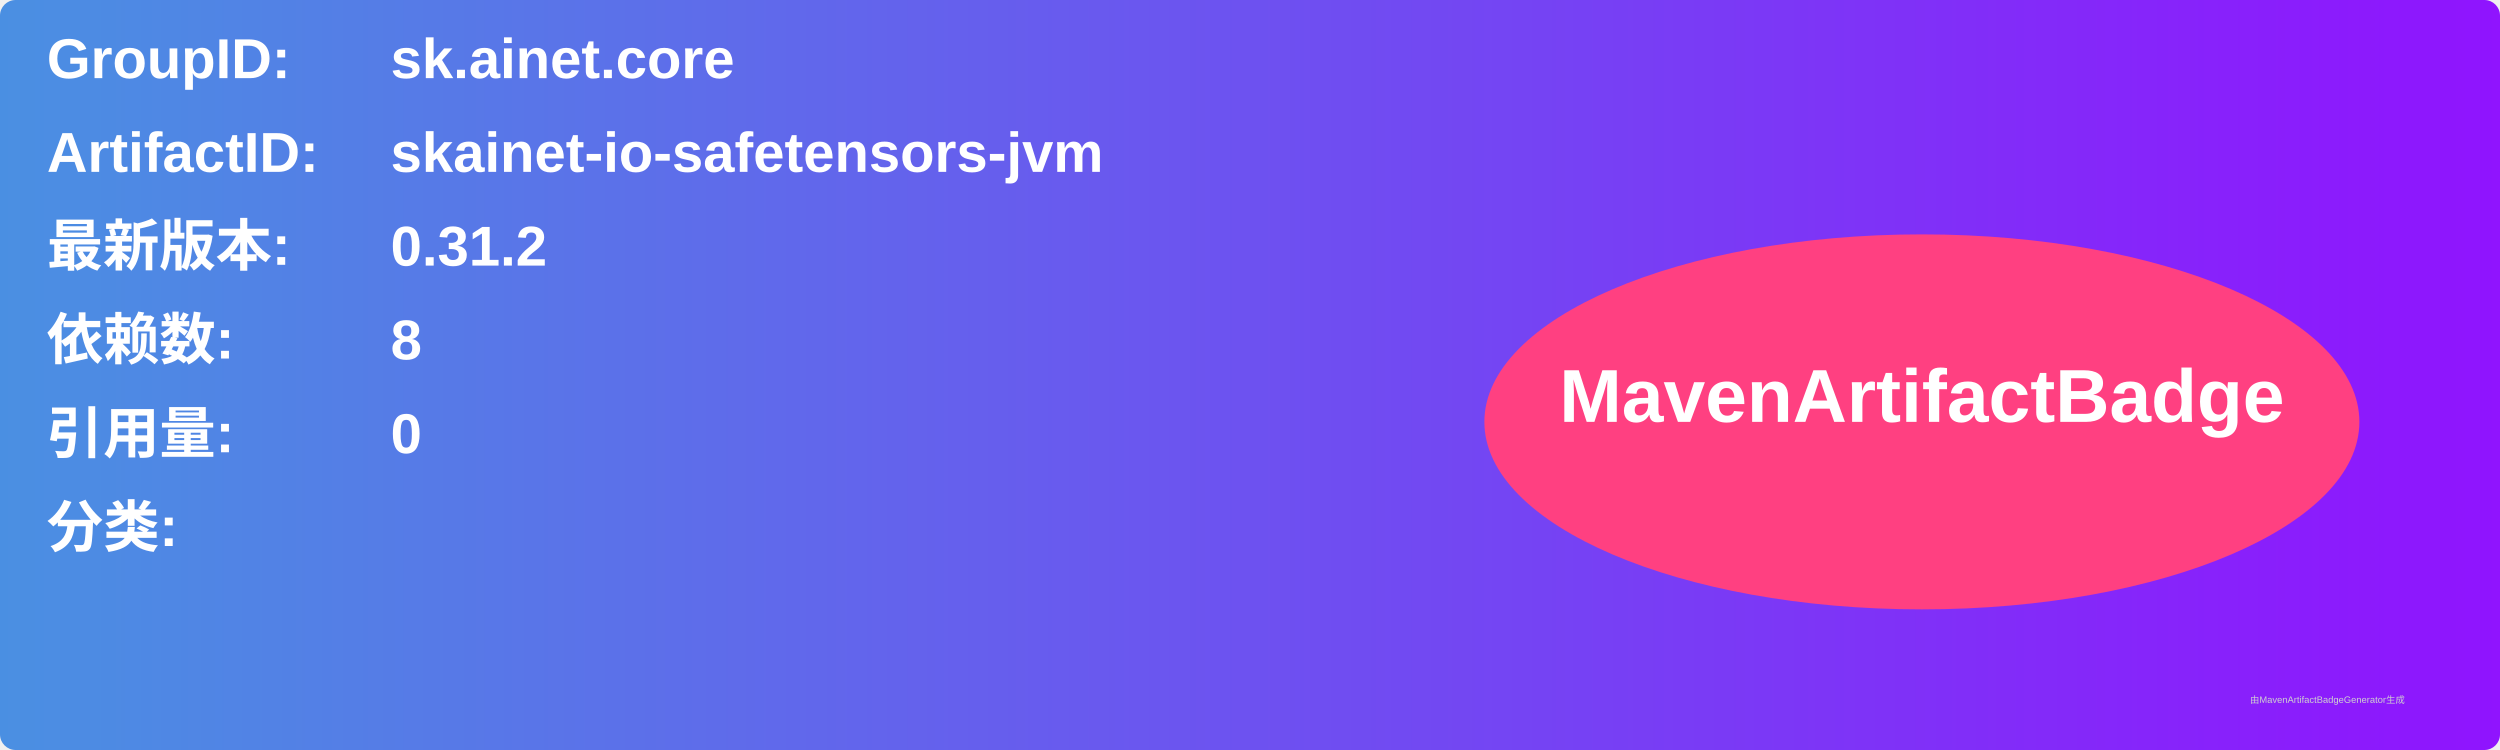
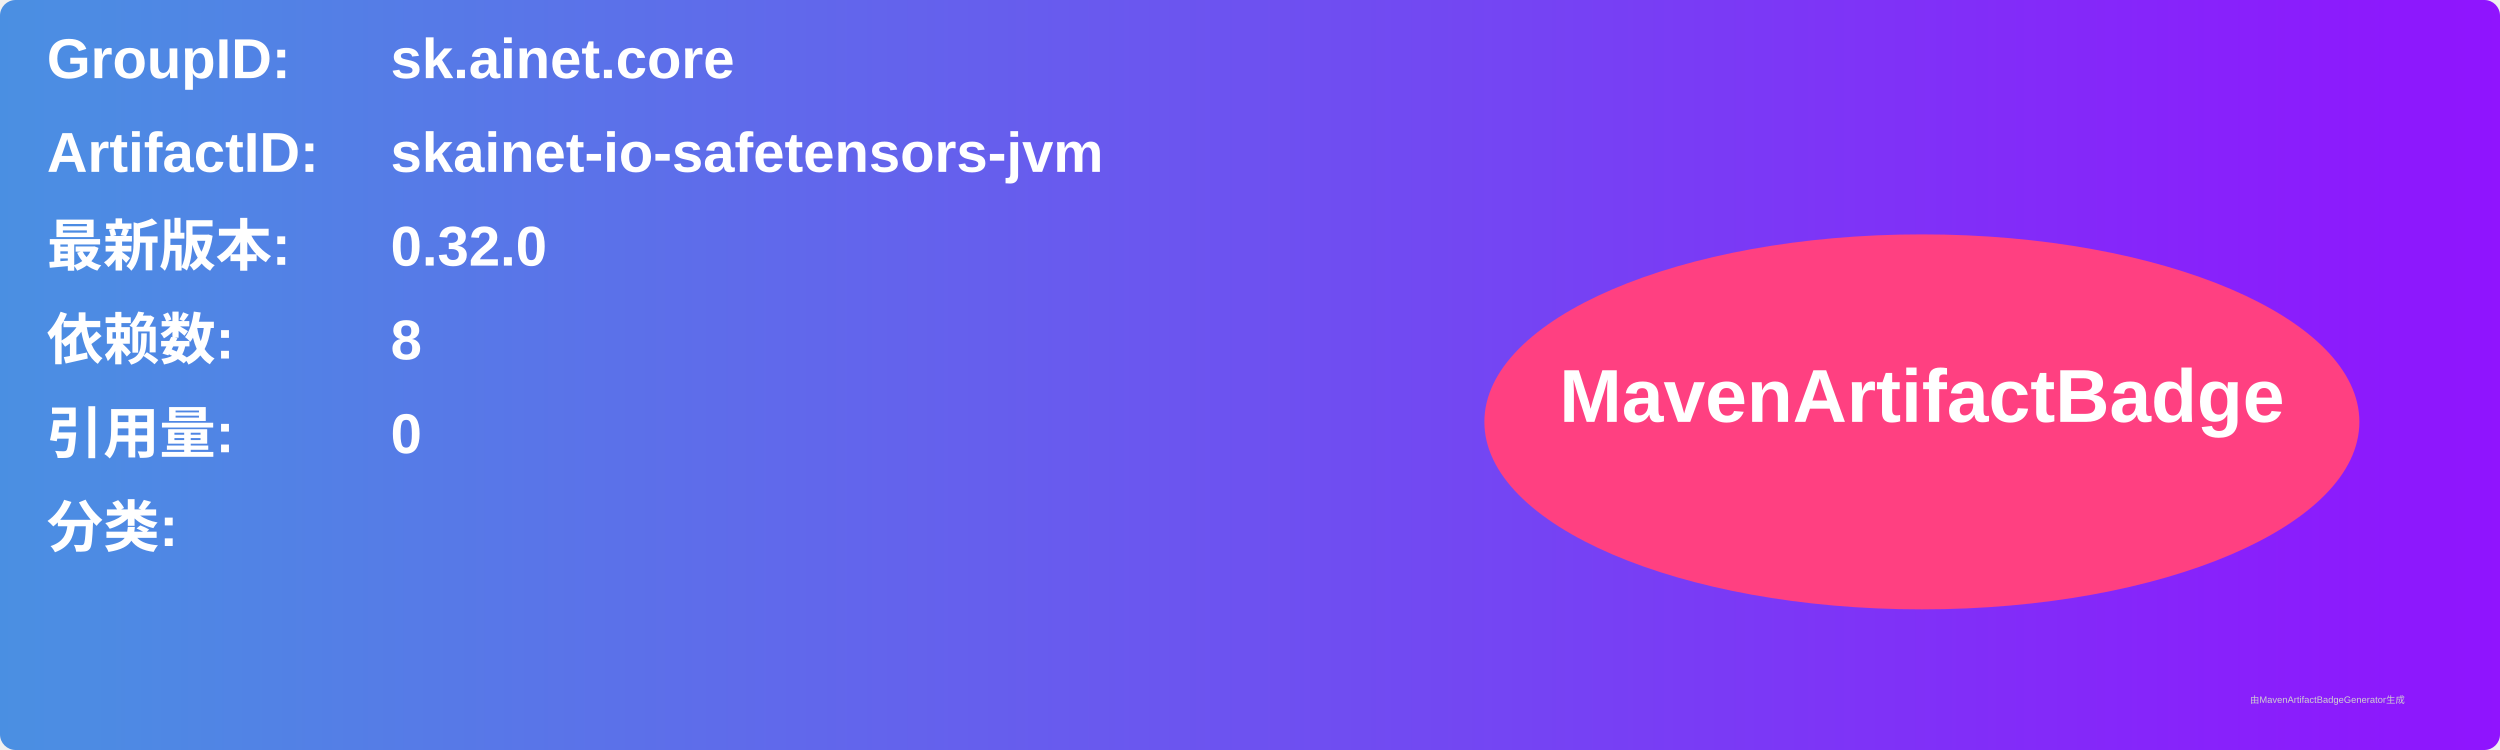
<svg xmlns="http://www.w3.org/2000/svg" width="800" height="240" viewBox="0 0 800 240">
  <linearGradient id="grad" x1="0%" y1="0%" x2="100%" y2="0%">
    <stop offset="0%" stop-color="#4a90e2" />
    <stop offset="100%" stop-color="#9013fe" />
  </linearGradient>
  <rect width="100%" height="100%" rx="5" ry="5" fill="url(#grad)" />
  <g transform="translate(15, 15)">
    <text x="0" y="10" font-family="Arial" font-size="18" fill="white" font-weight="bold" width="260">GroupID:</text>
    <text x="110" y="10" font-family="Arial" font-size="18" fill="white" font-weight="bold" width="460">sk.ainet.core</text>
    <text x="0" y="40" font-family="Arial" font-size="18" fill="white" font-weight="bold" width="260">ArtifactID:</text>
    <text x="110" y="40" font-family="Arial" font-size="18" fill="white" font-weight="bold" width="460">skainet-io-safetensors-jvm</text>
    <text x="0" y="70" font-family="Arial" font-size="18" fill="white" font-weight="bold">最新版本:</text>
    <text x="110" y="70" font-family="Arial" font-size="18" fill="white" font-weight="bold">
-       <tspan font-weight="bold">0.31.2</tspan>
+       <tspan font-weight="bold">0.32.0</tspan>
    </text>
    <text x="0" y="100" font-family="Arial" font-size="18" fill="white" font-weight="bold">依赖数: </text>
    <text x="110" y="100" font-family="Arial" font-size="18" fill="white">
      <tspan font-weight="bold">8</tspan>
    </text>
    <text x="0" y="130" font-family="Arial" font-size="18" fill="white" font-weight="bold">引用量: </text>
    <text x="110" y="130" font-family="Arial" font-size="18" fill="white">
      <tspan font-weight="bold">0</tspan>
    </text>
    <text x="0" y="160" font-family="Arial" font-size="18" fill="white" font-weight="bold">分类:</text>
    <text x="10" y="190" font-family="Arial" font-size="10" fill="white">
      <tspan font-weight="bold" />
    </text>
    <ellipse cx="600" cy="120" rx="140" ry="60" fill="#ff4081" />
    <text x="600" y="120" text-anchor="middle" font-family="Arial" font-size="24" fill="white" font-weight="bold">MavenArtifactBadge</text>
  </g>
  <text x="720" y="225" font-family="Arial" font-size="3" fill="#d0d0d0">由MavenArtifactBadgeGenerator生成</text>
</svg>
